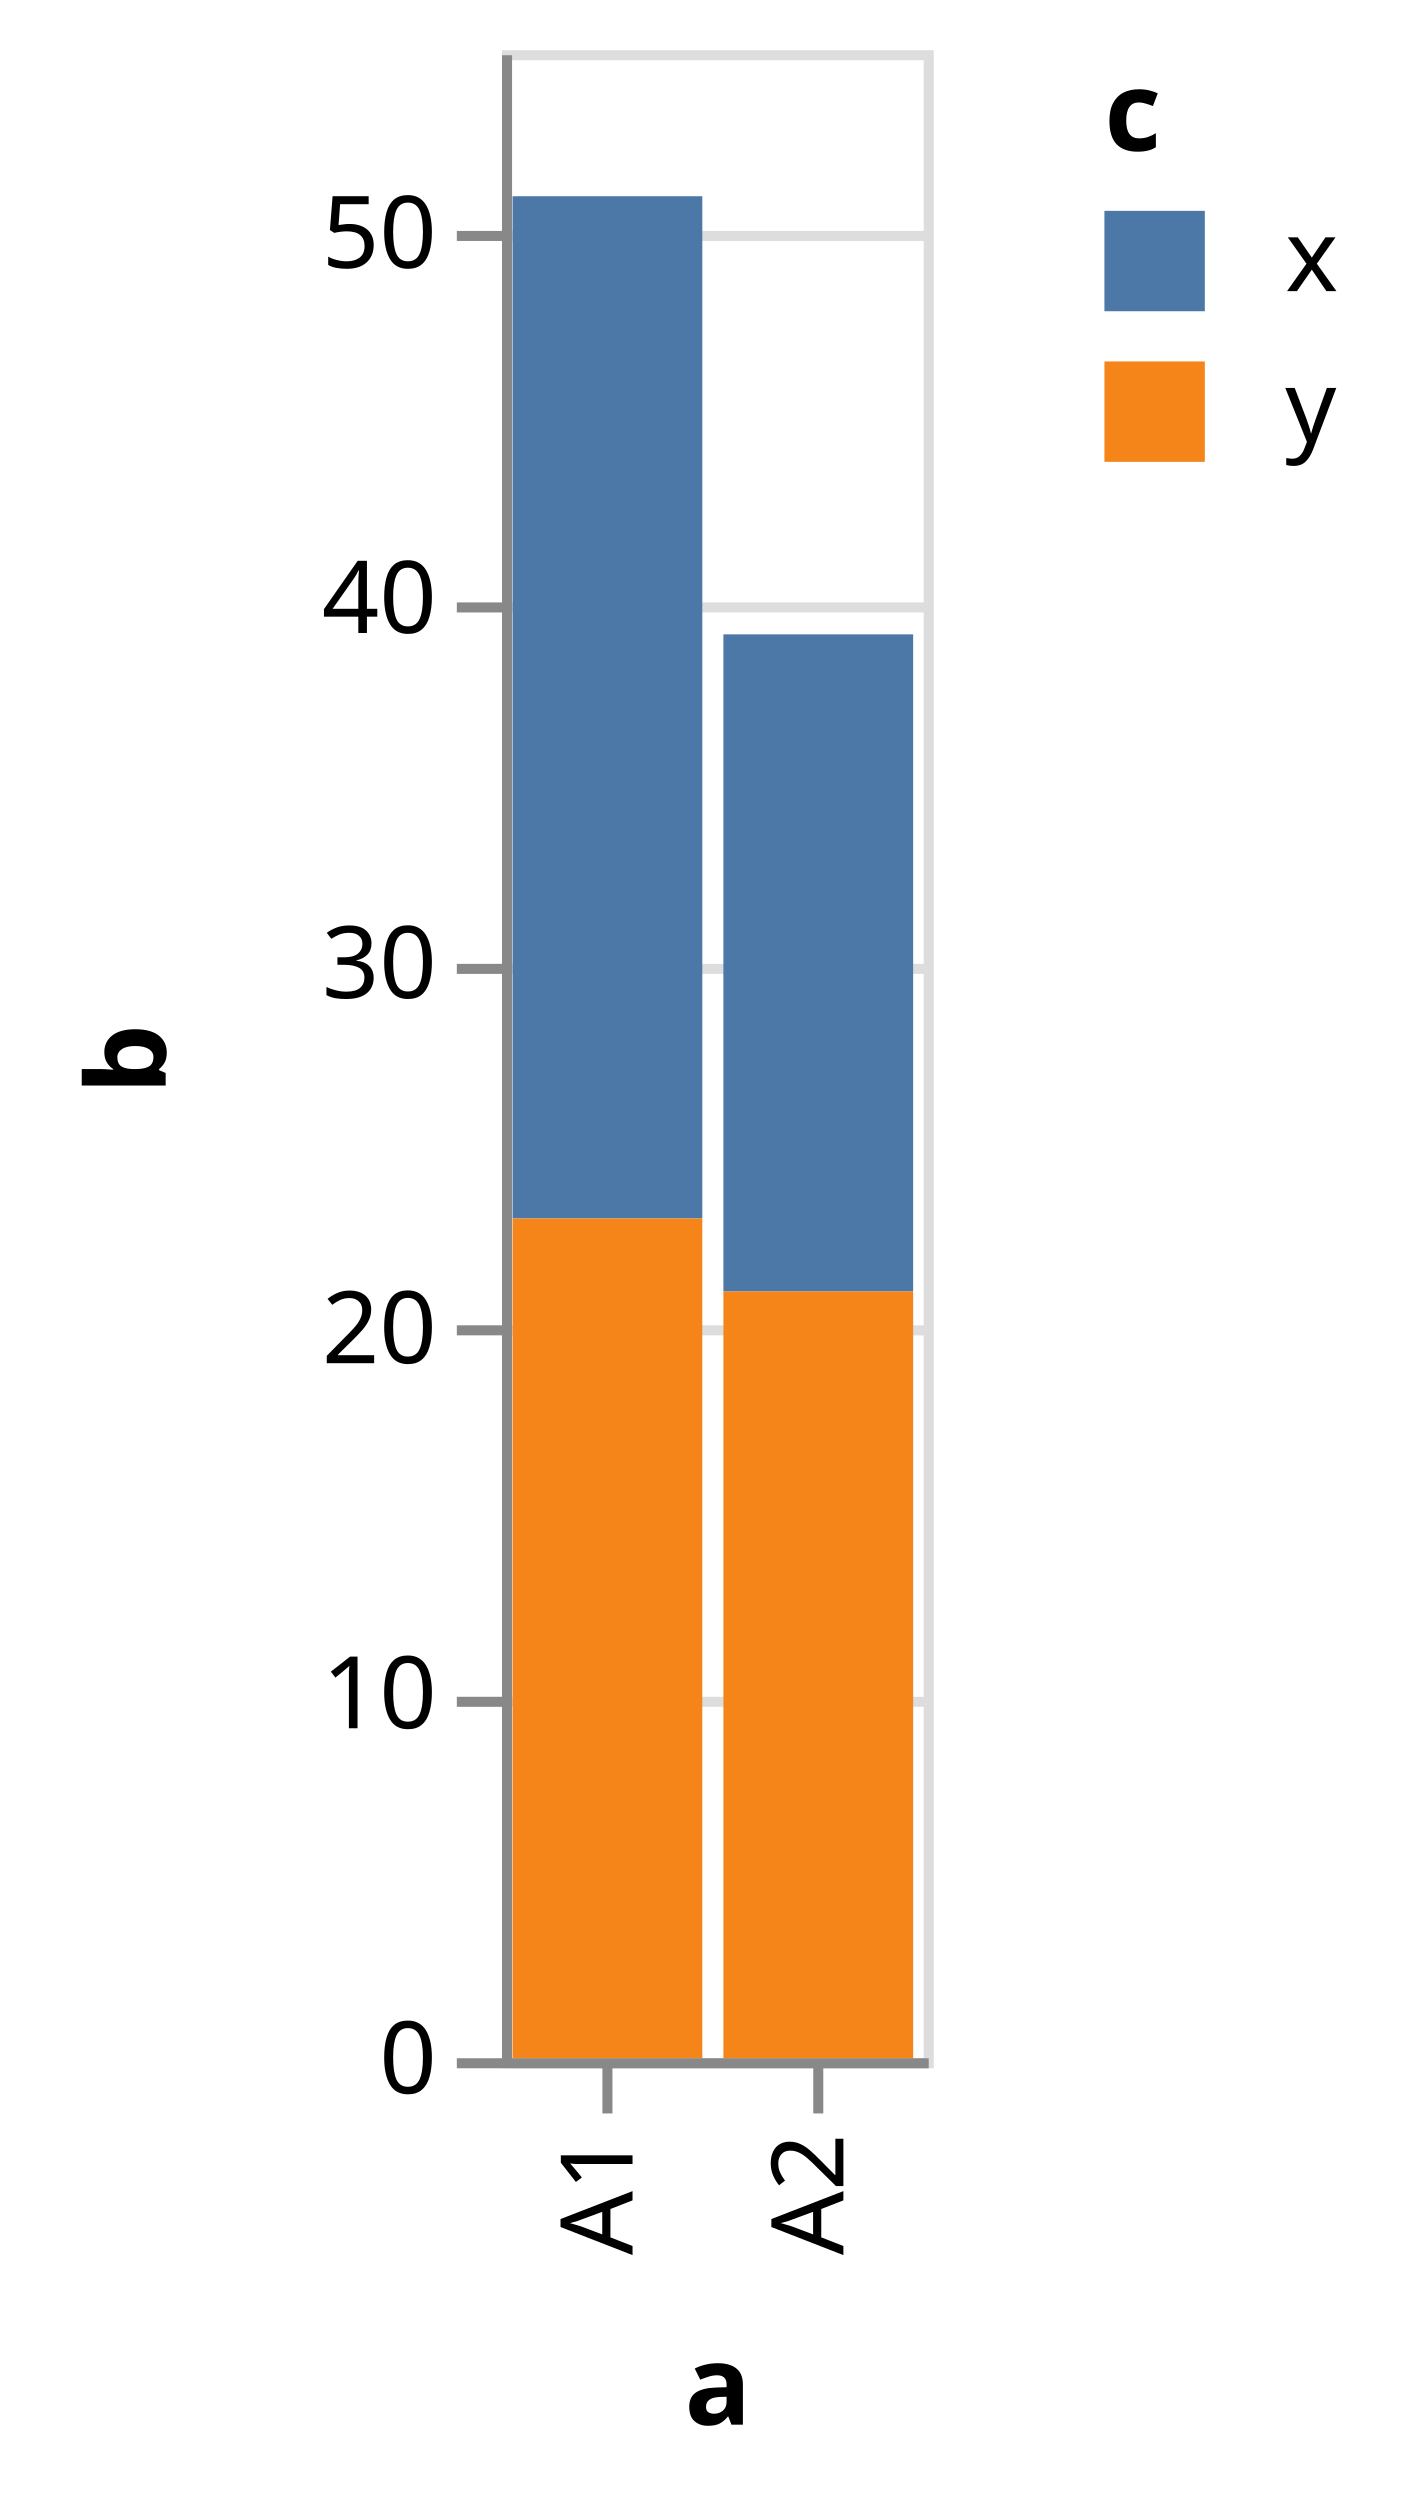
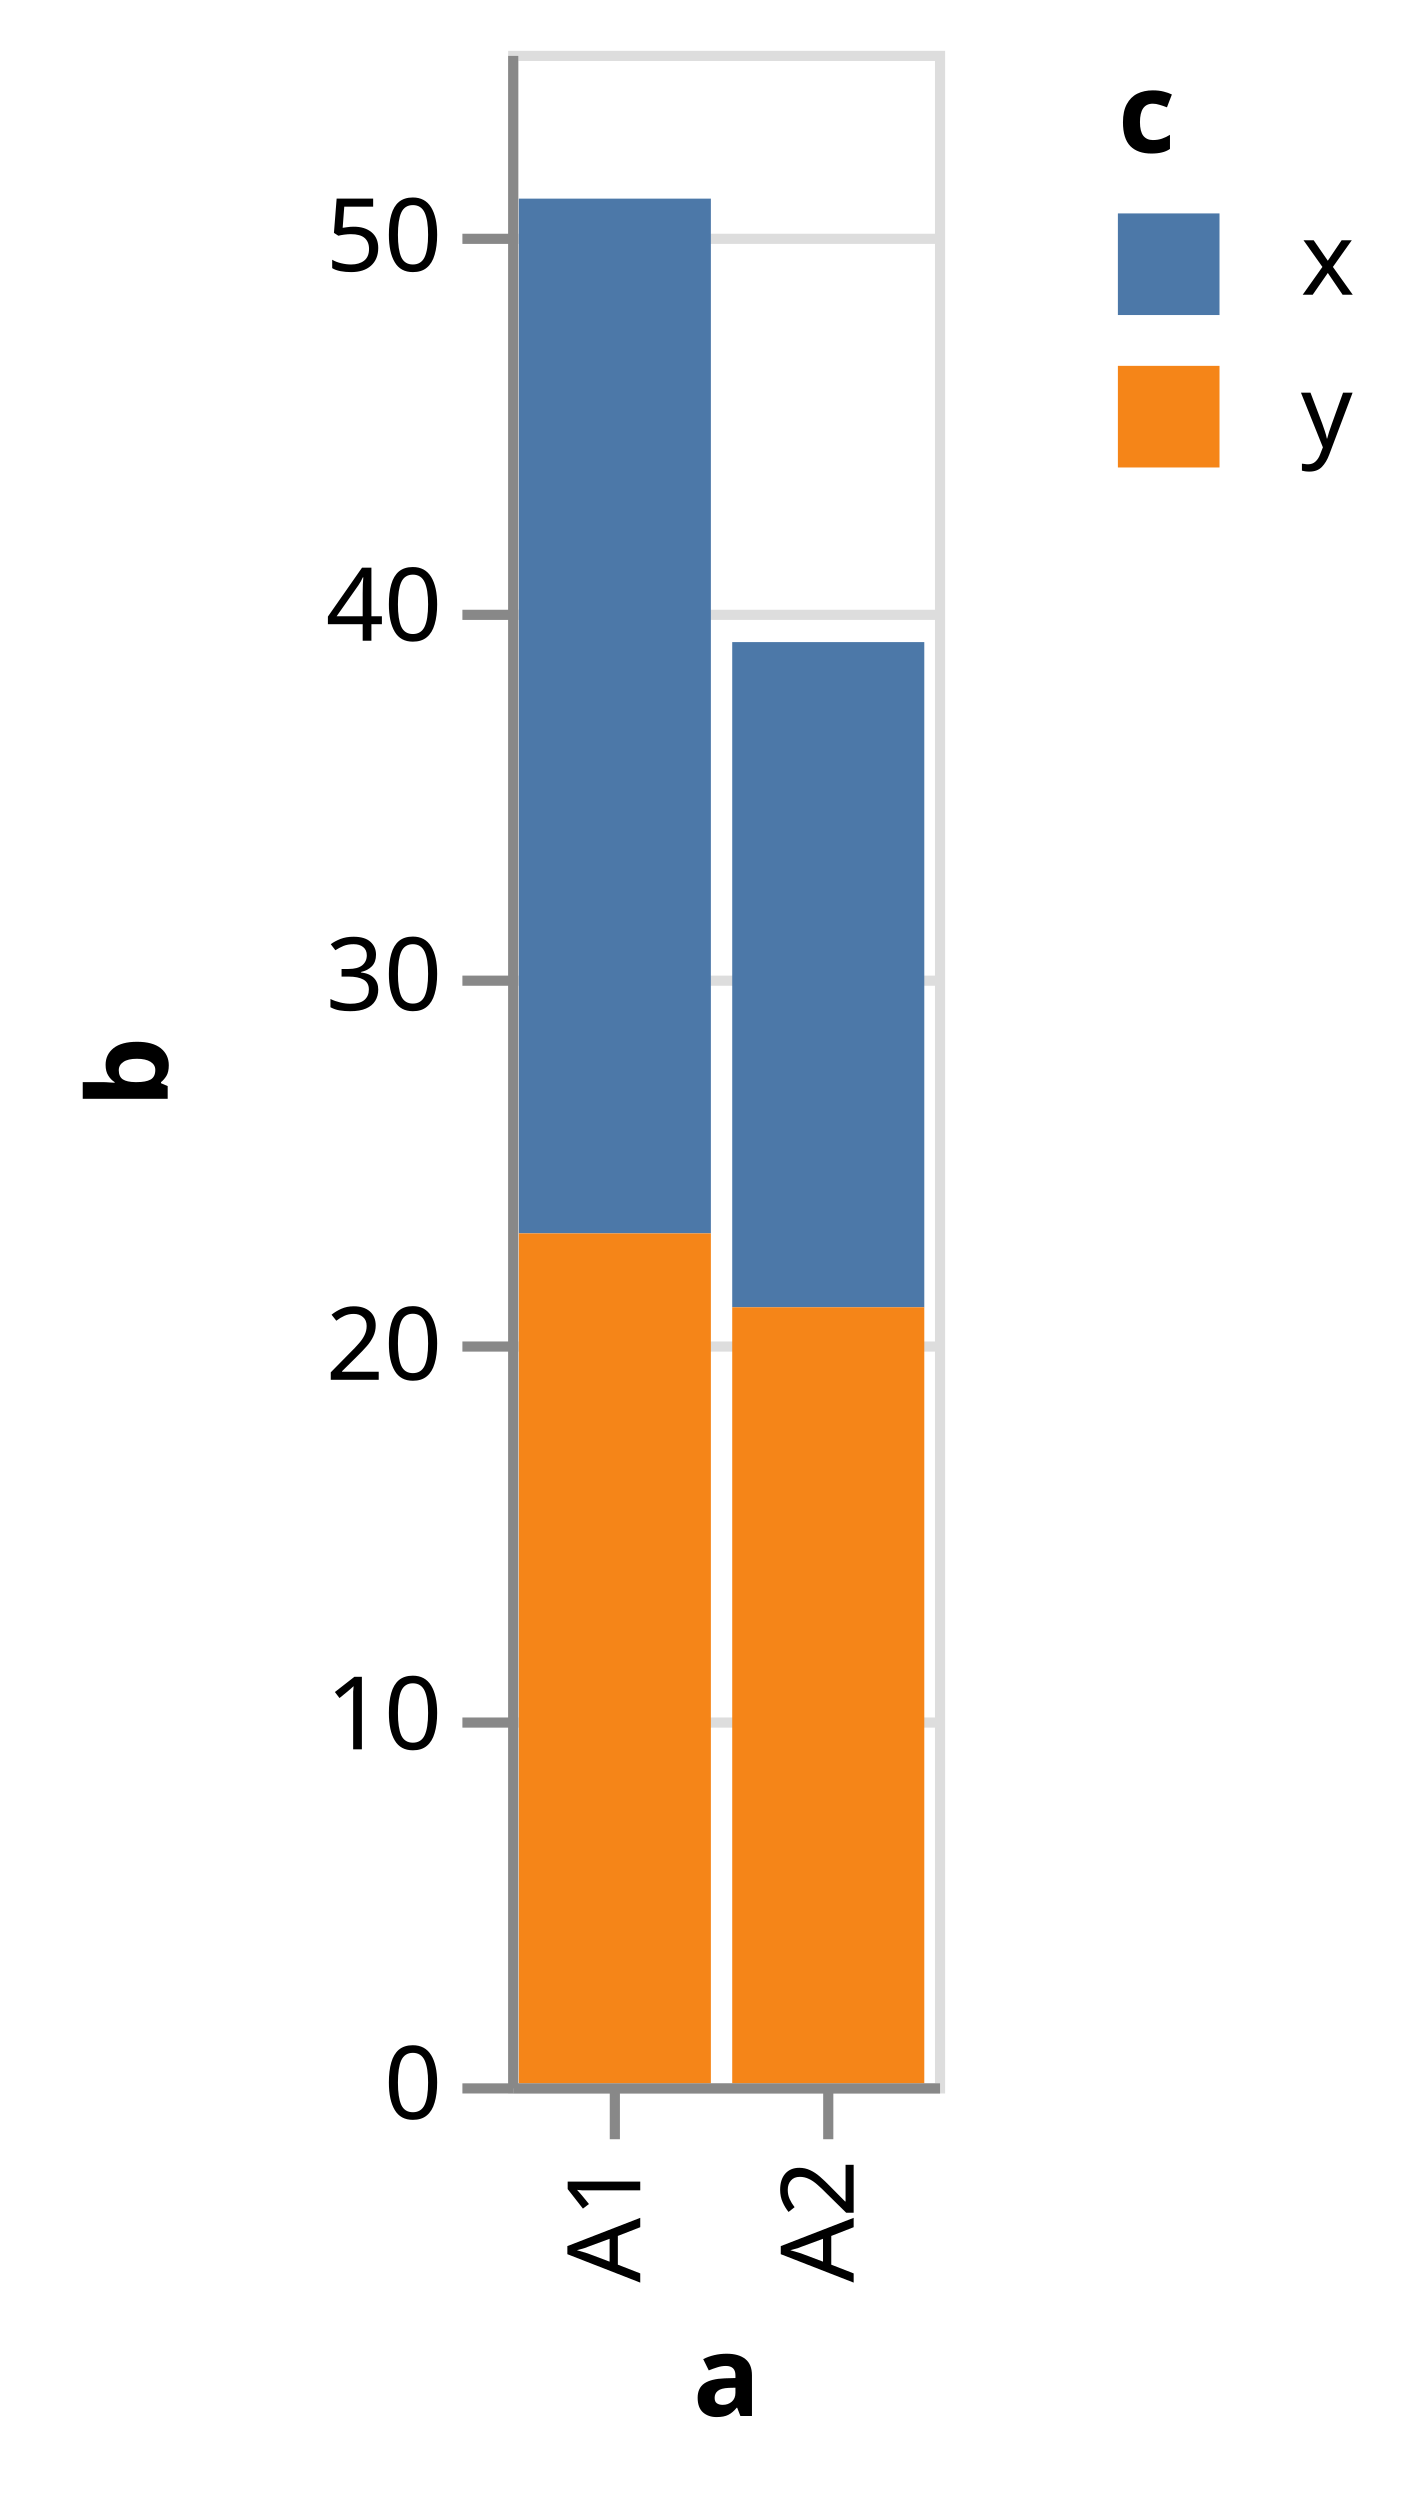
- <svg xmlns="http://www.w3.org/2000/svg" class="marks" width="142" height="249" viewBox="0 0 142 249" version="1.1">
+ <svg xmlns="http://www.w3.org/2000/svg" class="marks" width="139" height="246" viewBox="0 0 139 246" version="1.1">
  <g transform="translate(50,5)">
    <g class="mark-group role-frame root">
      <g transform="translate(0,0)">
        <path class="background" d="M0.5,0.5h42v200h-42Z" style="fill: transparent; stroke: #ddd;" />
        <g>
          <g class="mark-group role-axis">
            <g transform="translate(0.5,0.5)">
              <path class="background" d="M0,0h0v0h0Z" style="pointer-events: none; fill: none;" />
              <g>
                <g class="mark-rule role-axis-grid" style="pointer-events: none;">
                  <line transform="translate(0,200)" x2="42" y2="0" style="fill: none; stroke: #ddd; stroke-width: 1; stroke-dasharray: ; opacity: 1;" />
                  <line transform="translate(0,164)" x2="42" y2="0" style="fill: none; stroke: #ddd; stroke-width: 1; stroke-dasharray: ; opacity: 1;" />
                  <line transform="translate(0,127)" x2="42" y2="0" style="fill: none; stroke: #ddd; stroke-width: 1; stroke-dasharray: ; opacity: 1;" />
                  <line transform="translate(0,91)" x2="42" y2="0" style="fill: none; stroke: #ddd; stroke-width: 1; stroke-dasharray: ; opacity: 1;" />
                  <line transform="translate(0,55)" x2="42" y2="0" style="fill: none; stroke: #ddd; stroke-width: 1; stroke-dasharray: ; opacity: 1;" />
                  <line transform="translate(0,18)" x2="42" y2="0" style="fill: none; stroke: #ddd; stroke-width: 1; stroke-dasharray: ; opacity: 1;" />
                </g>
              </g>
            </g>
          </g>
          <g class="mark-rect role-mark marks">
            <path d="M1.05,14.545h18.9v101.818h-18.9Z" style="fill: #4c78a8;" />
            <path d="M1.05,116.364h18.9v83.636h-18.9Z" style="fill: #f58518;" />
            <path d="M22.05,58.182h18.9v65.455h-18.9Z" style="fill: #4c78a8;" />
            <path d="M22.05,123.636h18.9v76.364h-18.9Z" style="fill: #f58518;" />
          </g>
          <g class="mark-group role-legend">
            <g transform="translate(60,0)">
-               <path class="background" d="M0,0h27v41h-27Z" style="pointer-events: none; fill: none;" />
+               <path class="background" d="M0,0h24v41h-24Z" style="pointer-events: none; fill: none;" />
              <g>
                <g class="mark-group role-legend-entry">
                  <g transform="translate(0,16)">
                    <path class="background" d="M0,0h0v0h0Z" style="pointer-events: none; fill: none;" />
                    <g>
                      <g class="mark-symbol role-legend-symbol" style="pointer-events: none;">
                        <path transform="translate(5,5)" d="M-5,-5h10v10h-10Z" style="fill: #4c78a8; stroke-width: 1.5; opacity: 1;" />
                        <path transform="translate(5,20)" d="M-5,-5h10v10h-10Z" style="fill: #f58518; stroke-width: 1.5; opacity: 1;" />
                      </g>
                      <g class="mark-text role-legend-label" style="pointer-events: none;">
                        <text text-anchor="start" transform="translate(18,8)" style="font: 10px sans-serif; fill: #000; opacity: 1;">x</text>
                        <text text-anchor="start" transform="translate(18,23)" style="font: 10px sans-serif; fill: #000; opacity: 1;">y</text>
                      </g>
                    </g>
                  </g>
                </g>
                <g class="mark-text role-legend-title" style="pointer-events: none;">
                  <text text-anchor="start" transform="translate(0,10)" style="font: bold 11px sans-serif; fill: #000; opacity: 1;">c</text>
                </g>
              </g>
            </g>
          </g>
          <g class="mark-group role-axis">
            <g transform="translate(0.5,200.5)">
              <path class="background" d="M0,0h0v0h0Z" style="pointer-events: none; fill: none;" />
              <g>
                <g class="mark-rule role-axis-tick" style="pointer-events: none;">
                  <line transform="translate(10,0)" x2="0" y2="5" style="fill: none; stroke: #888; stroke-width: 1; opacity: 1;" />
                  <line transform="translate(31,0)" x2="0" y2="5" style="fill: none; stroke: #888; stroke-width: 1; opacity: 1;" />
                </g>
                <g class="mark-text role-axis-label" style="pointer-events: none;">
                  <text text-anchor="end" transform="translate(9.5,7) rotate(270) translate(0,3)" style="font: 10px sans-serif; fill: #000; opacity: 1;">A1</text>
                  <text text-anchor="end" transform="translate(30.5,7) rotate(270) translate(0,3)" style="font: 10px sans-serif; fill: #000; opacity: 1;">A2</text>
                </g>
                <g class="mark-rule role-axis-domain" style="pointer-events: none;">
                  <line transform="translate(0,0)" x2="42" y2="0" style="fill: none; stroke: #888; stroke-width: 1; opacity: 1;" />
                </g>
                <g class="mark-text role-axis-title" style="pointer-events: none;">
-                   <text text-anchor="middle" transform="translate(21,36)" style="font: bold 11px sans-serif; fill: #000; opacity: 1;">a</text>
+                   <text text-anchor="middle" transform="translate(21,32.23145)" style="font: bold 11px sans-serif; fill: #000; opacity: 1;">a</text>
                </g>
              </g>
            </g>
          </g>
          <g class="mark-group role-axis">
            <g transform="translate(0.5,0.5)">
              <path class="background" d="M0,0h0v0h0Z" style="pointer-events: none; fill: none;" />
              <g>
                <g class="mark-rule role-axis-tick" style="pointer-events: none;">
                  <line transform="translate(0,200)" x2="-5" y2="0" style="fill: none; stroke: #888; stroke-width: 1; opacity: 1;" />
                  <line transform="translate(0,164)" x2="-5" y2="0" style="fill: none; stroke: #888; stroke-width: 1; opacity: 1;" />
                  <line transform="translate(0,127)" x2="-5" y2="0" style="fill: none; stroke: #888; stroke-width: 1; opacity: 1;" />
                  <line transform="translate(0,91)" x2="-5" y2="0" style="fill: none; stroke: #888; stroke-width: 1; opacity: 1;" />
                  <line transform="translate(0,55)" x2="-5" y2="0" style="fill: none; stroke: #888; stroke-width: 1; opacity: 1;" />
                  <line transform="translate(0,18)" x2="-5" y2="0" style="fill: none; stroke: #888; stroke-width: 1; opacity: 1;" />
                </g>
                <g class="mark-text role-axis-label" style="pointer-events: none;">
                  <text text-anchor="end" transform="translate(-7,203)" style="font: 10px sans-serif; fill: #000; opacity: 1;">0</text>
                  <text text-anchor="end" transform="translate(-7,166.6364)" style="font: 10px sans-serif; fill: #000; opacity: 1;">10</text>
                  <text text-anchor="end" transform="translate(-7,130.2727)" style="font: 10px sans-serif; fill: #000; opacity: 1;">20</text>
                  <text text-anchor="end" transform="translate(-7,93.90909)" style="font: 10px sans-serif; fill: #000; opacity: 1;">30</text>
                  <text text-anchor="end" transform="translate(-7,57.54545)" style="font: 10px sans-serif; fill: #000; opacity: 1;">40</text>
                  <text text-anchor="end" transform="translate(-7,21.18182)" style="font: 10px sans-serif; fill: #000; opacity: 1;">50</text>
                </g>
                <g class="mark-rule role-axis-domain" style="pointer-events: none;">
                  <line transform="translate(0,200)" x2="0" y2="-200" style="fill: none; stroke: #888; stroke-width: 1; opacity: 1;" />
                </g>
                <g class="mark-text role-axis-title" style="pointer-events: none;">
                  <text text-anchor="middle" transform="translate(-32,100) rotate(-90) translate(0,-2)" style="font: bold 11px sans-serif; fill: #000; opacity: 1;">b</text>
                </g>
              </g>
            </g>
          </g>
        </g>
      </g>
    </g>
  </g>
</svg>
